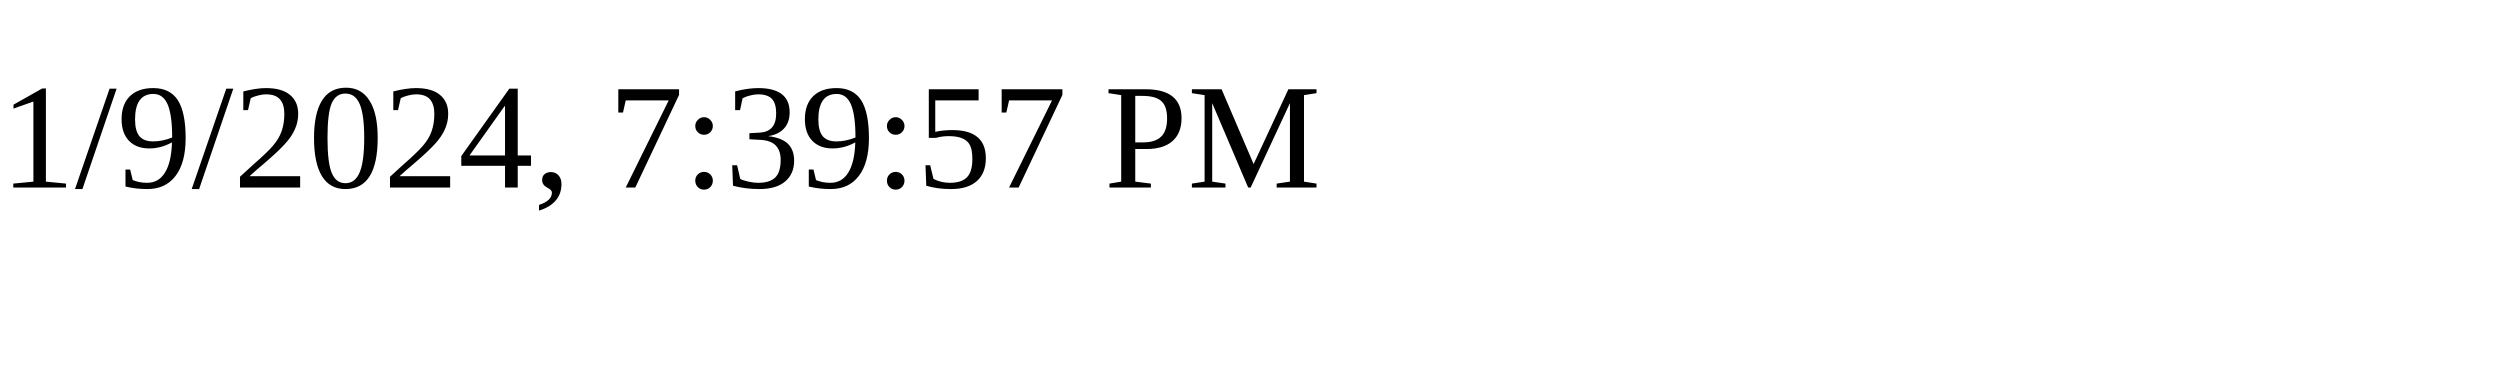
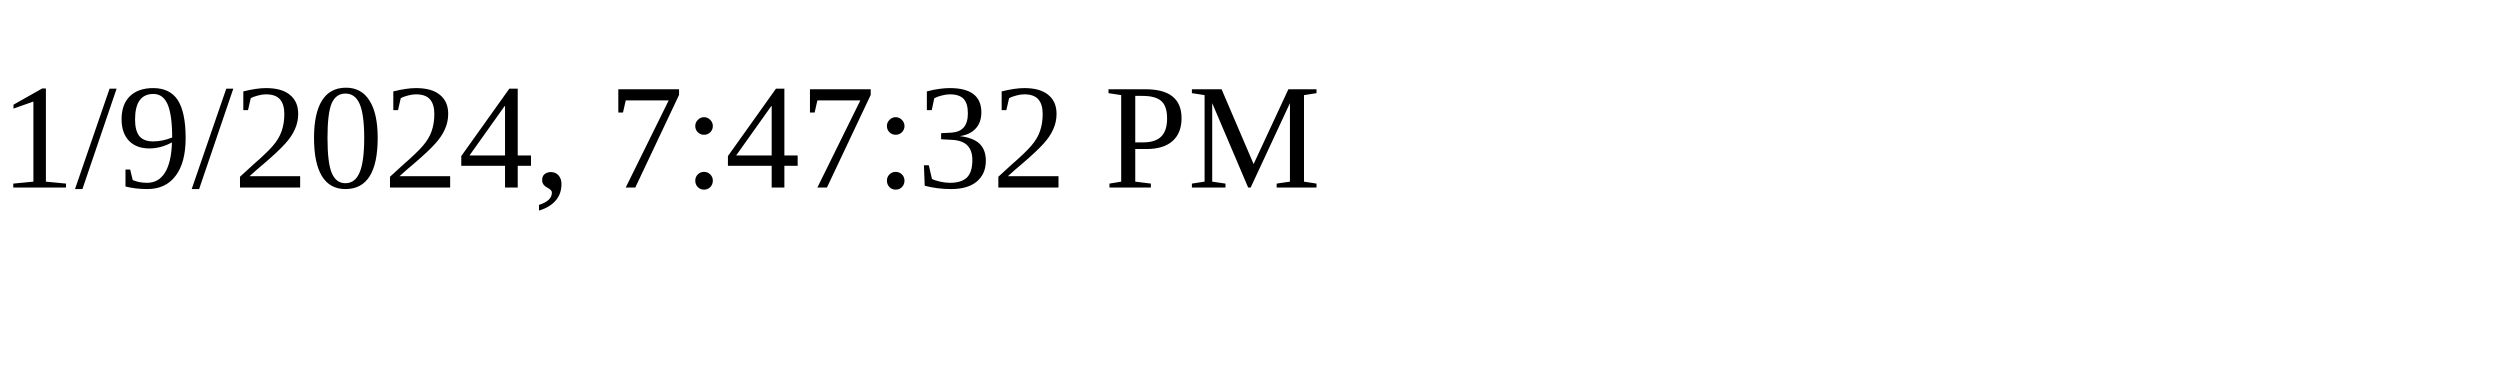
<svg xmlns="http://www.w3.org/2000/svg" height="30" width="200">
-   <text x="0" y="15">1/9/2024, 7:39:57 PM</text>
+   <text x="0" y="15">1/9/2024, 7:47:32 PM</text>
</svg>
